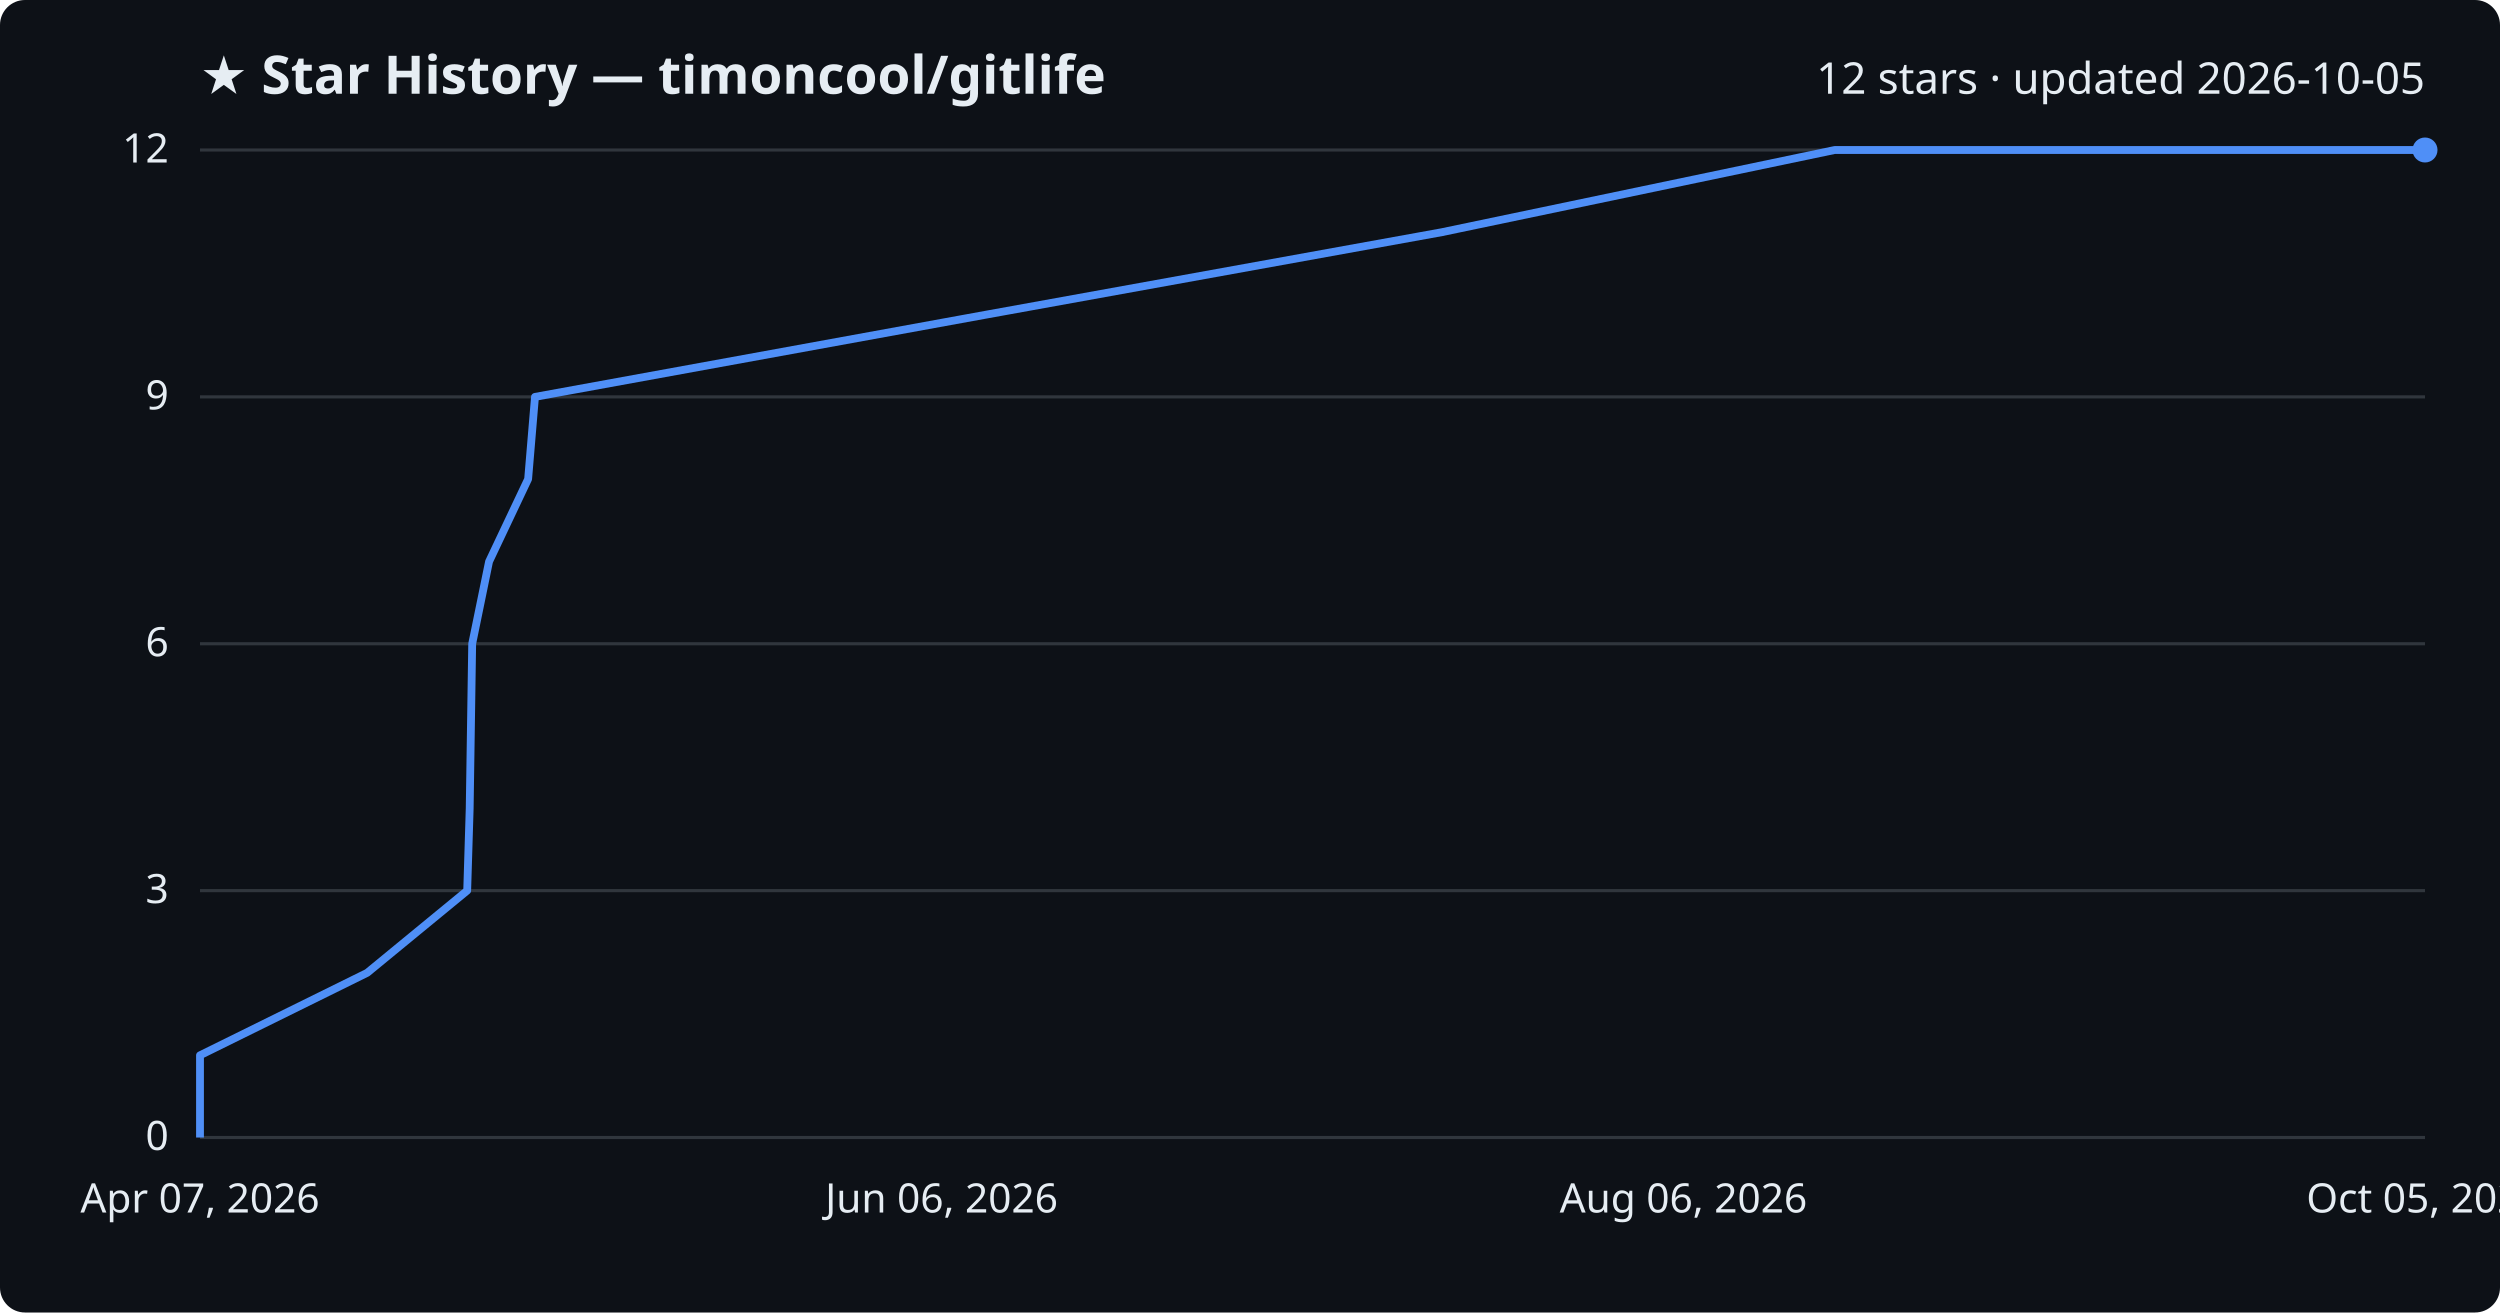
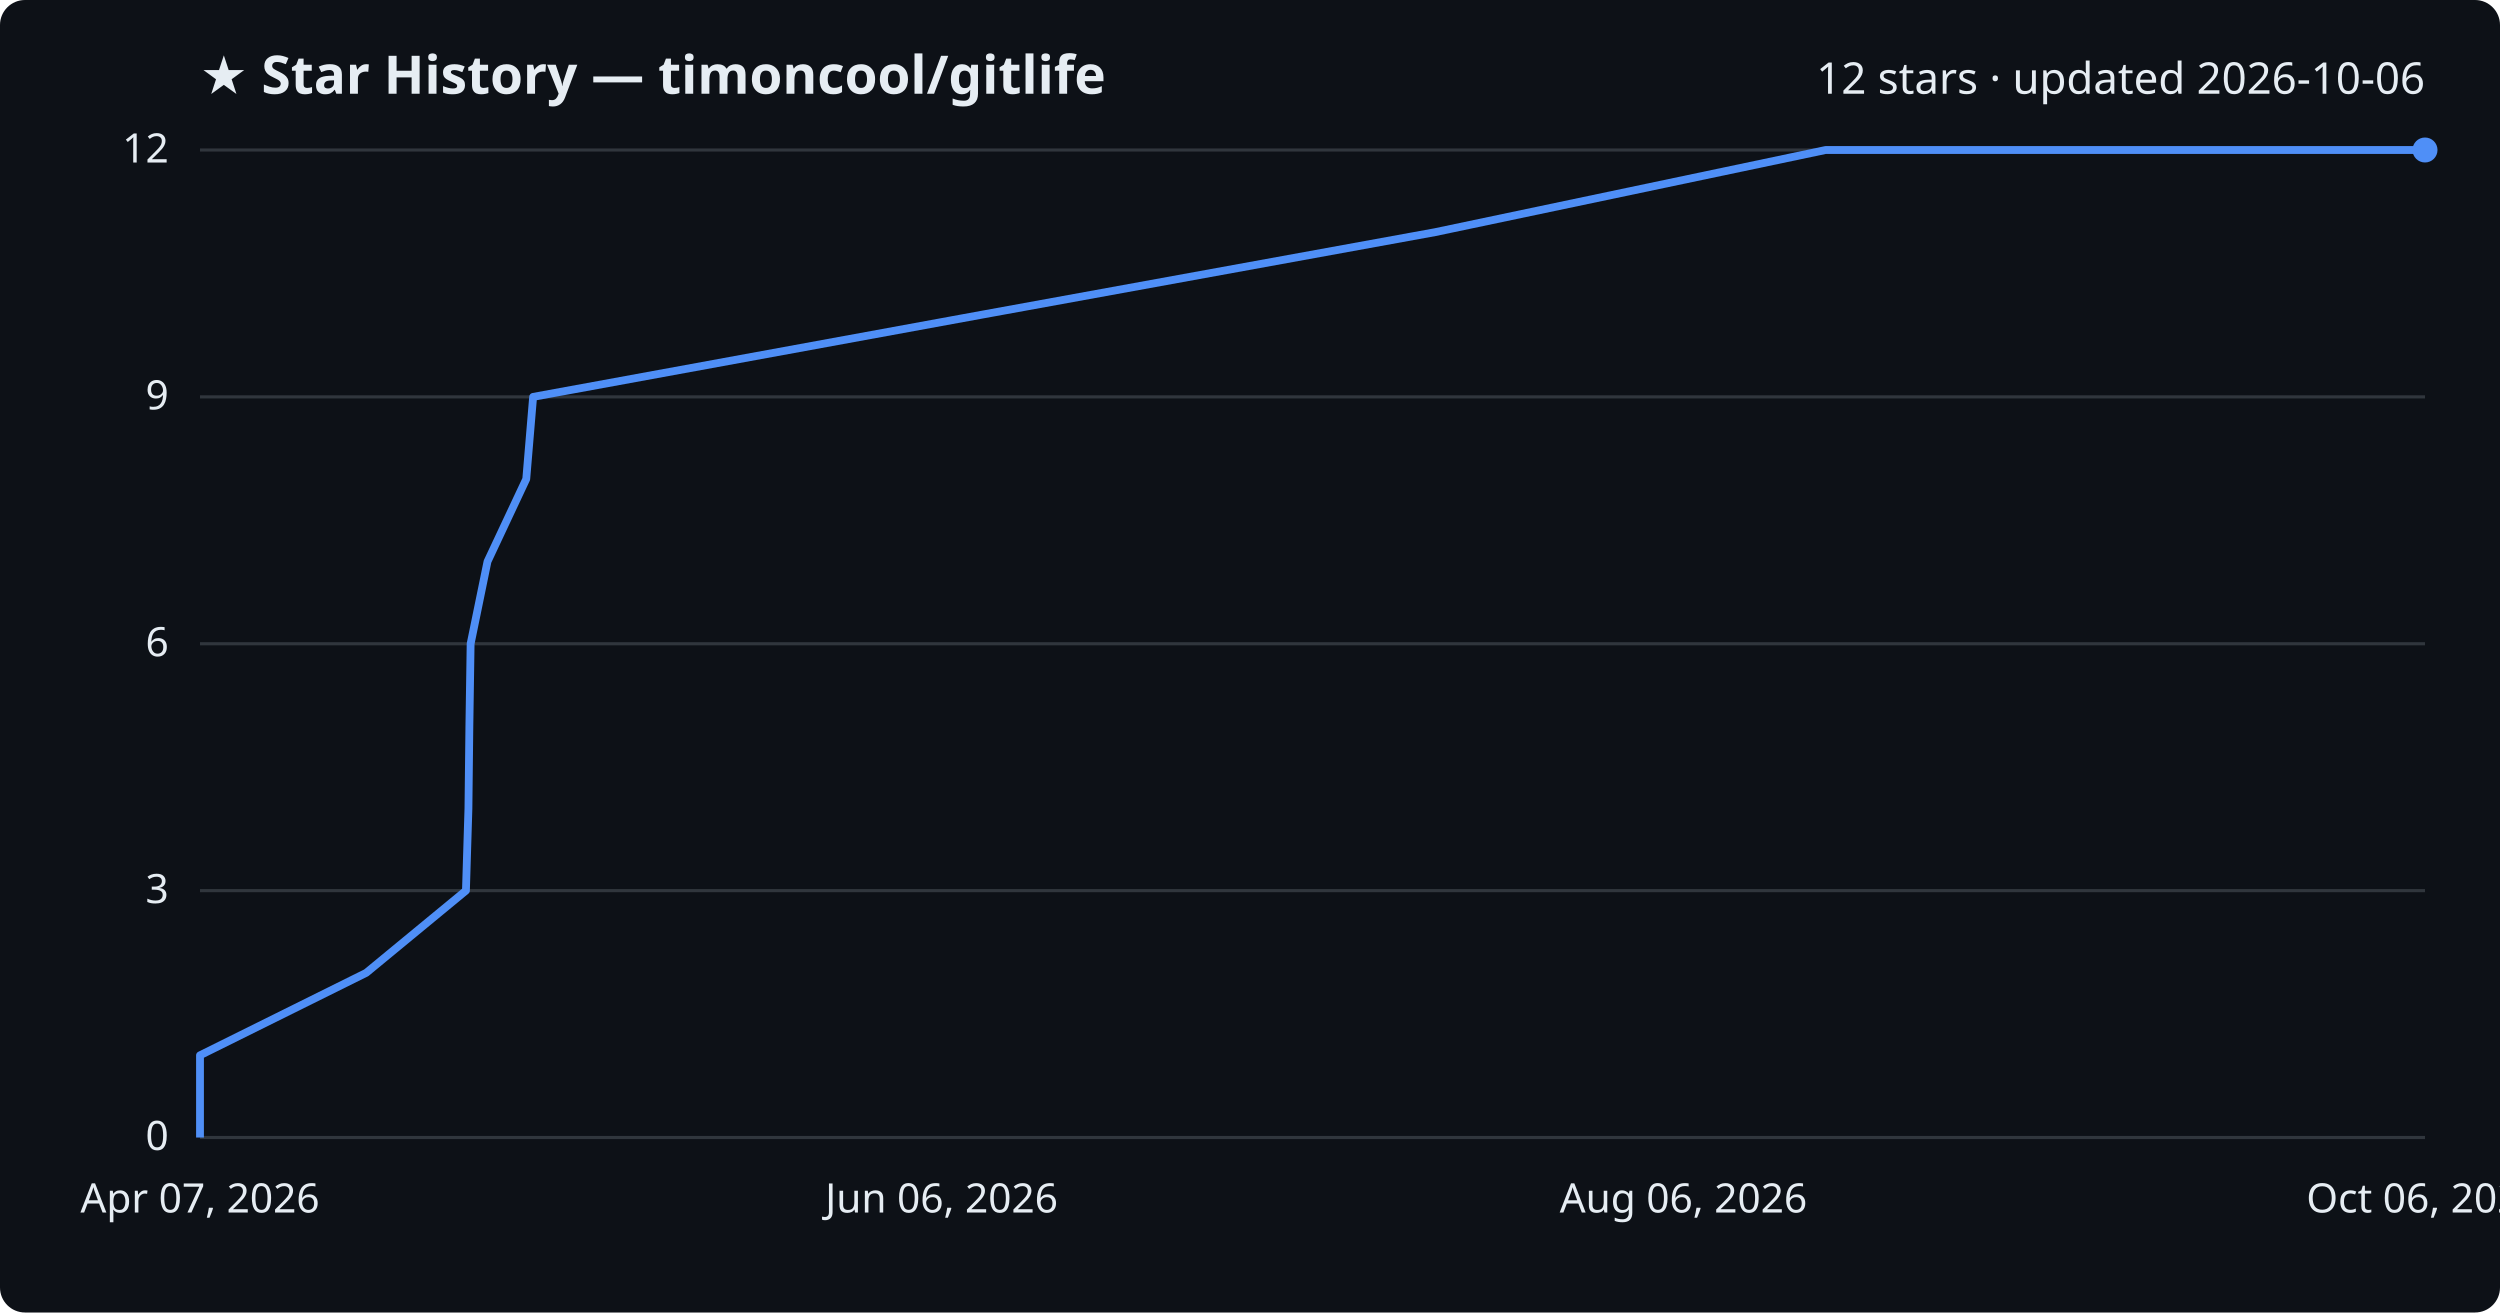
<svg xmlns="http://www.w3.org/2000/svg" viewBox="0 0 800 420" font-family="Segoe UI, sans-serif">
  <rect width="800" height="420" fill="#0d1117" rx="8" />
  <text x="64" y="30" fill="#e6edf3" font-size="17" font-weight="700">★ Star History — timoncool/gitlife</text>
-   <text x="776" y="30" fill="#e6edf3" font-size="14" text-anchor="end">12 stars · updated 2026-10-05</text>
+   <text x="776" y="30" fill="#e6edf3" font-size="14" text-anchor="end">12 stars · updated 2026-10-06</text>
  <line x1="64" y1="364.0" x2="776" y2="364.0" stroke="#30363d" stroke-width="1" />
  <text x="54" y="368.0" fill="#e6edf3" font-size="13" text-anchor="end">0</text>
  <line x1="64" y1="285.0" x2="776" y2="285.0" stroke="#30363d" stroke-width="1" />
  <text x="54" y="289.0" fill="#e6edf3" font-size="13" text-anchor="end">3</text>
  <line x1="64" y1="206.0" x2="776" y2="206.0" stroke="#30363d" stroke-width="1" />
  <text x="54" y="210.0" fill="#e6edf3" font-size="13" text-anchor="end">6</text>
  <line x1="64" y1="127.0" x2="776" y2="127.0" stroke="#30363d" stroke-width="1" />
  <text x="54" y="131.0" fill="#e6edf3" font-size="13" text-anchor="end">9</text>
  <line x1="64" y1="48.0" x2="776" y2="48.0" stroke="#30363d" stroke-width="1" />
  <text x="54" y="52.0" fill="#e6edf3" font-size="13" text-anchor="end">12</text>
-   <path d="M64.0,364.0 L64.0,337.7 L117.5,311.3 L149.5,285.0 L150.3,258.7 L150.7,232.3 L151.1,206.0 L156.5,179.7 L169.0,153.3 L171.2,127.0 L315.5,100.7 L461.4,74.3 L587.1,48.0 L776.0,48.0" fill="none" stroke="#4f8ff7" stroke-width="2.5" stroke-linejoin="round" />
+   <path d="M64.0,364.0 L64.0,337.7 L117.2,311.3 L149.1,285.0 L149.9,258.7 L150.2,232.3 L150.6,206.0 L156.0,179.7 L168.4,153.3 L170.6,127.0 L314.2,100.7 L459.2,74.3 L584.2,48.0 L776.0,48.0" fill="none" stroke="#4f8ff7" stroke-width="2.5" stroke-linejoin="round" />
  <circle cx="776.0" cy="48.0" r="4" fill="#4f8ff7" />
  <text x="64.0" y="388" fill="#e6edf3" font-size="13" text-anchor="middle">Apr 07, 2026</text>
  <text x="301.3" y="388" fill="#e6edf3" font-size="13" text-anchor="middle">Jun 06, 2026</text>
  <text x="538.7" y="388" fill="#e6edf3" font-size="13" text-anchor="middle">Aug 06, 2026</text>
-   <text x="776.0" y="388" fill="#e6edf3" font-size="13" text-anchor="middle">Oct 05, 2026</text>
+   <text x="776.0" y="388" fill="#e6edf3" font-size="13" text-anchor="middle">Oct 06, 2026</text>
</svg>
